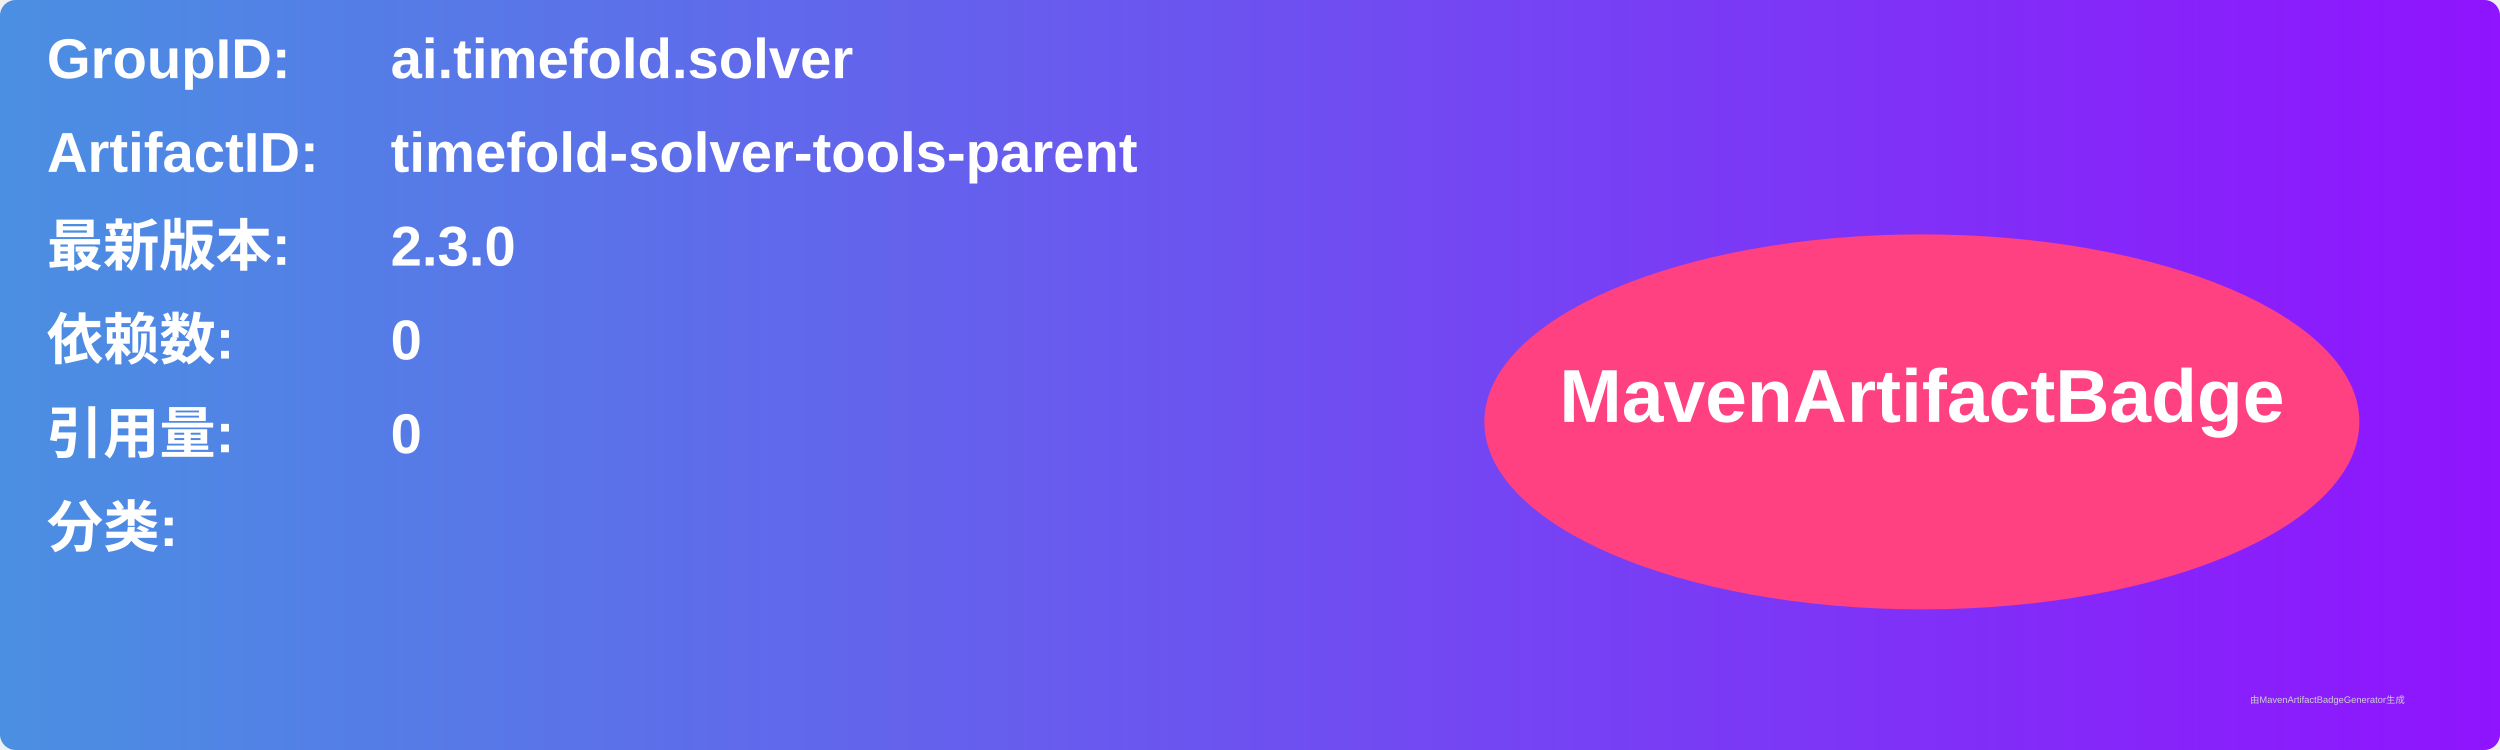
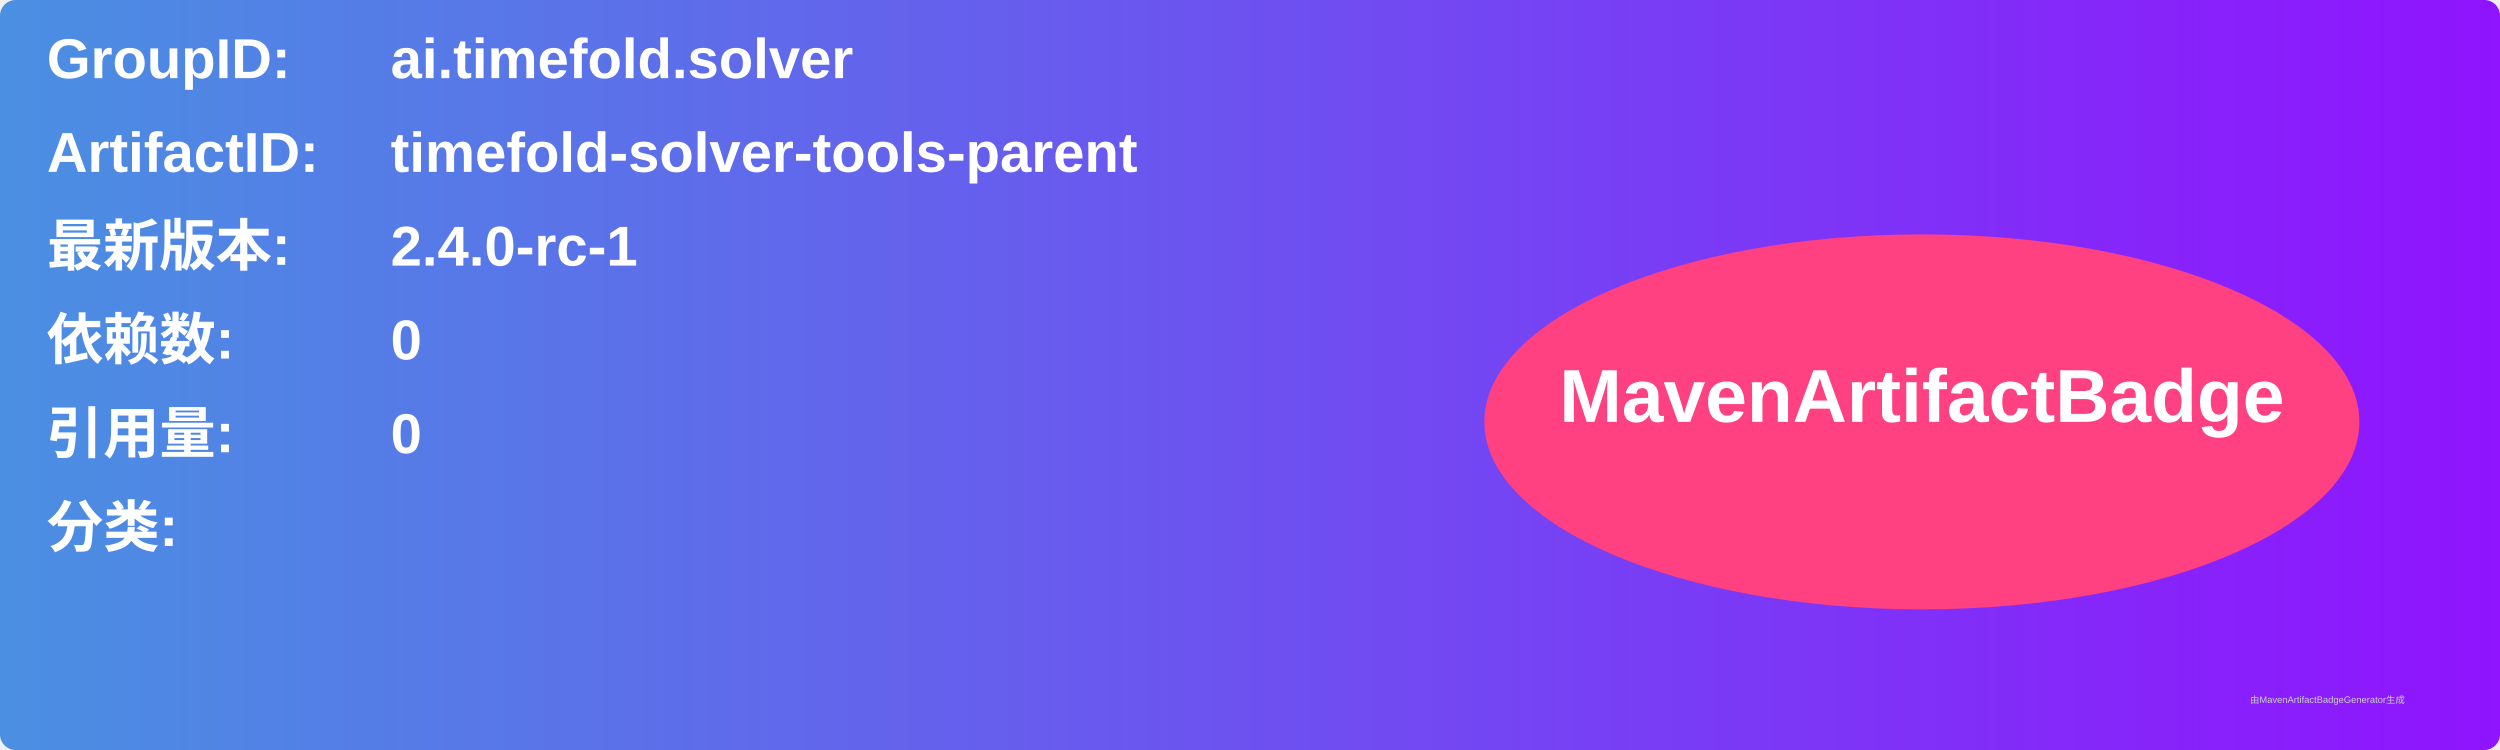
<svg xmlns="http://www.w3.org/2000/svg" width="800" height="240" viewBox="0 0 800 240">
  <linearGradient id="grad" x1="0%" y1="0%" x2="100%" y2="0%">
    <stop offset="0%" stop-color="#4a90e2" />
    <stop offset="100%" stop-color="#9013fe" />
  </linearGradient>
  <rect width="100%" height="100%" rx="5" ry="5" fill="url(#grad)" />
  <g transform="translate(15, 15)">
    <text x="0" y="10" font-family="Arial" font-size="18" fill="white" font-weight="bold" width="260">GroupID:</text>
    <text x="110" y="10" font-family="Arial" font-size="18" fill="white" font-weight="bold" width="460">ai.timefold.solver</text>
    <text x="0" y="40" font-family="Arial" font-size="18" fill="white" font-weight="bold" width="260">ArtifactID:</text>
    <text x="110" y="40" font-family="Arial" font-size="18" fill="white" font-weight="bold" width="460">timefold-solver-tools-parent</text>
    <text x="0" y="70" font-family="Arial" font-size="18" fill="white" font-weight="bold">最新版本:</text>
    <text x="110" y="70" font-family="Arial" font-size="18" fill="white" font-weight="bold">
-       <tspan font-weight="bold">2.3.0</tspan>
+       <tspan font-weight="bold">2.4.0-rc-1</tspan>
    </text>
    <text x="0" y="100" font-family="Arial" font-size="18" fill="white" font-weight="bold">依赖数: </text>
    <text x="110" y="100" font-family="Arial" font-size="18" fill="white">
      <tspan font-weight="bold">0</tspan>
    </text>
    <text x="0" y="130" font-family="Arial" font-size="18" fill="white" font-weight="bold">引用量: </text>
    <text x="110" y="130" font-family="Arial" font-size="18" fill="white">
      <tspan font-weight="bold">0</tspan>
    </text>
    <text x="0" y="160" font-family="Arial" font-size="18" fill="white" font-weight="bold">分类:</text>
    <text x="10" y="190" font-family="Arial" font-size="10" fill="white">
      <tspan font-weight="bold" />
    </text>
    <ellipse cx="600" cy="120" rx="140" ry="60" fill="#ff4081" />
    <text x="600" y="120" text-anchor="middle" font-family="Arial" font-size="24" fill="white" font-weight="bold">MavenArtifactBadge</text>
  </g>
  <text x="720" y="225" font-family="Arial" font-size="3" fill="#d0d0d0">由MavenArtifactBadgeGenerator生成</text>
</svg>
